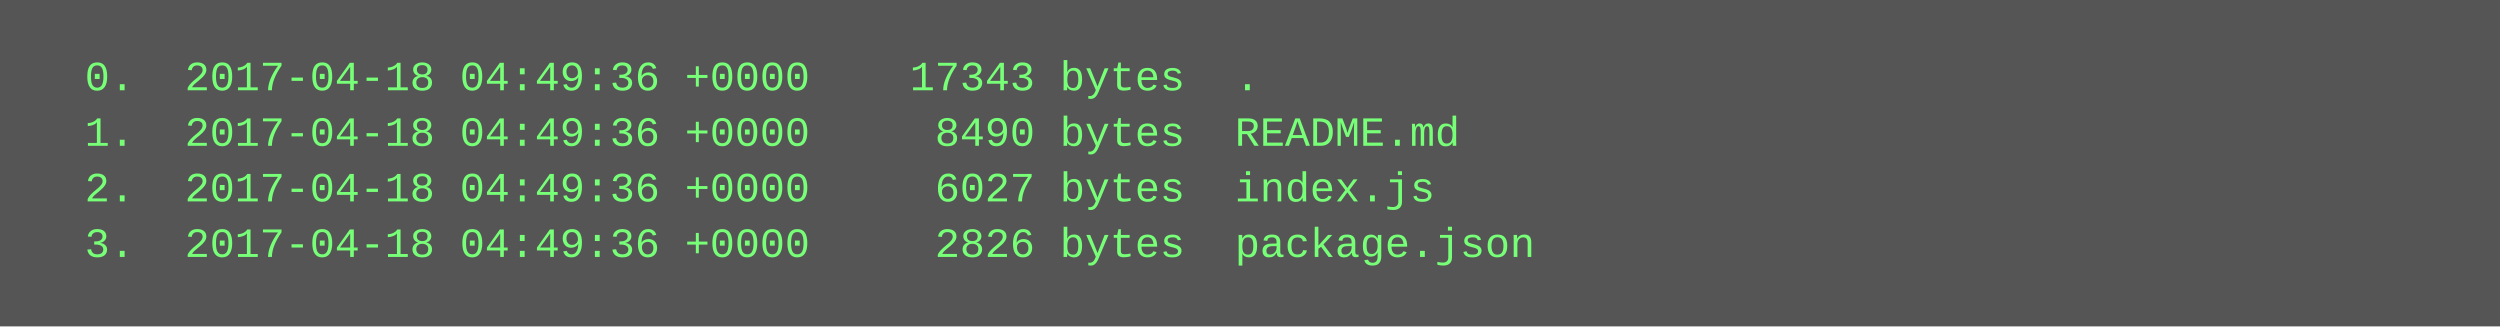
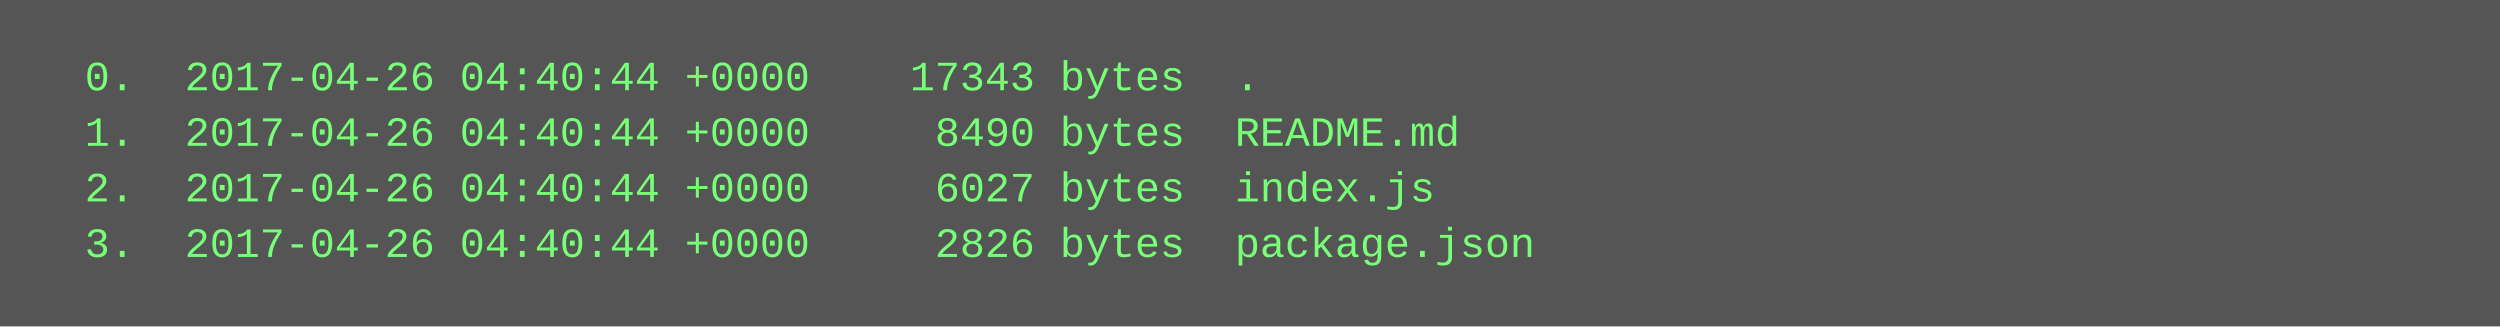
<svg xmlns="http://www.w3.org/2000/svg" height="94" width="720">
  <rect height="94" fill="#555" width="720" />
  <text fill="#7f7" font-family="Courier New" font-size="12" xml:space="preserve">
-     <tspan x="10" y="26">  0.  2017-04-18 04:49:36 +0000    17343 bytes  .</tspan>
-     <tspan x="10" y="42">  1.  2017-04-18 04:49:36 +0000     8490 bytes  README.md</tspan>
-     <tspan x="10" y="58">  2.  2017-04-18 04:49:36 +0000     6027 bytes  index.js</tspan>
-     <tspan x="10" y="74">  3.  2017-04-18 04:49:36 +0000     2826 bytes  package.json</tspan>
+     <tspan x="10" y="26">  0.  2017-04-26 04:40:44 +0000    17343 bytes  .</tspan>
+     <tspan x="10" y="42">  1.  2017-04-26 04:40:44 +0000     8490 bytes  README.md</tspan>
+     <tspan x="10" y="58">  2.  2017-04-26 04:40:44 +0000     6027 bytes  index.js</tspan>
+     <tspan x="10" y="74">  3.  2017-04-26 04:40:44 +0000     2826 bytes  package.json</tspan>
  </text>
</svg>
